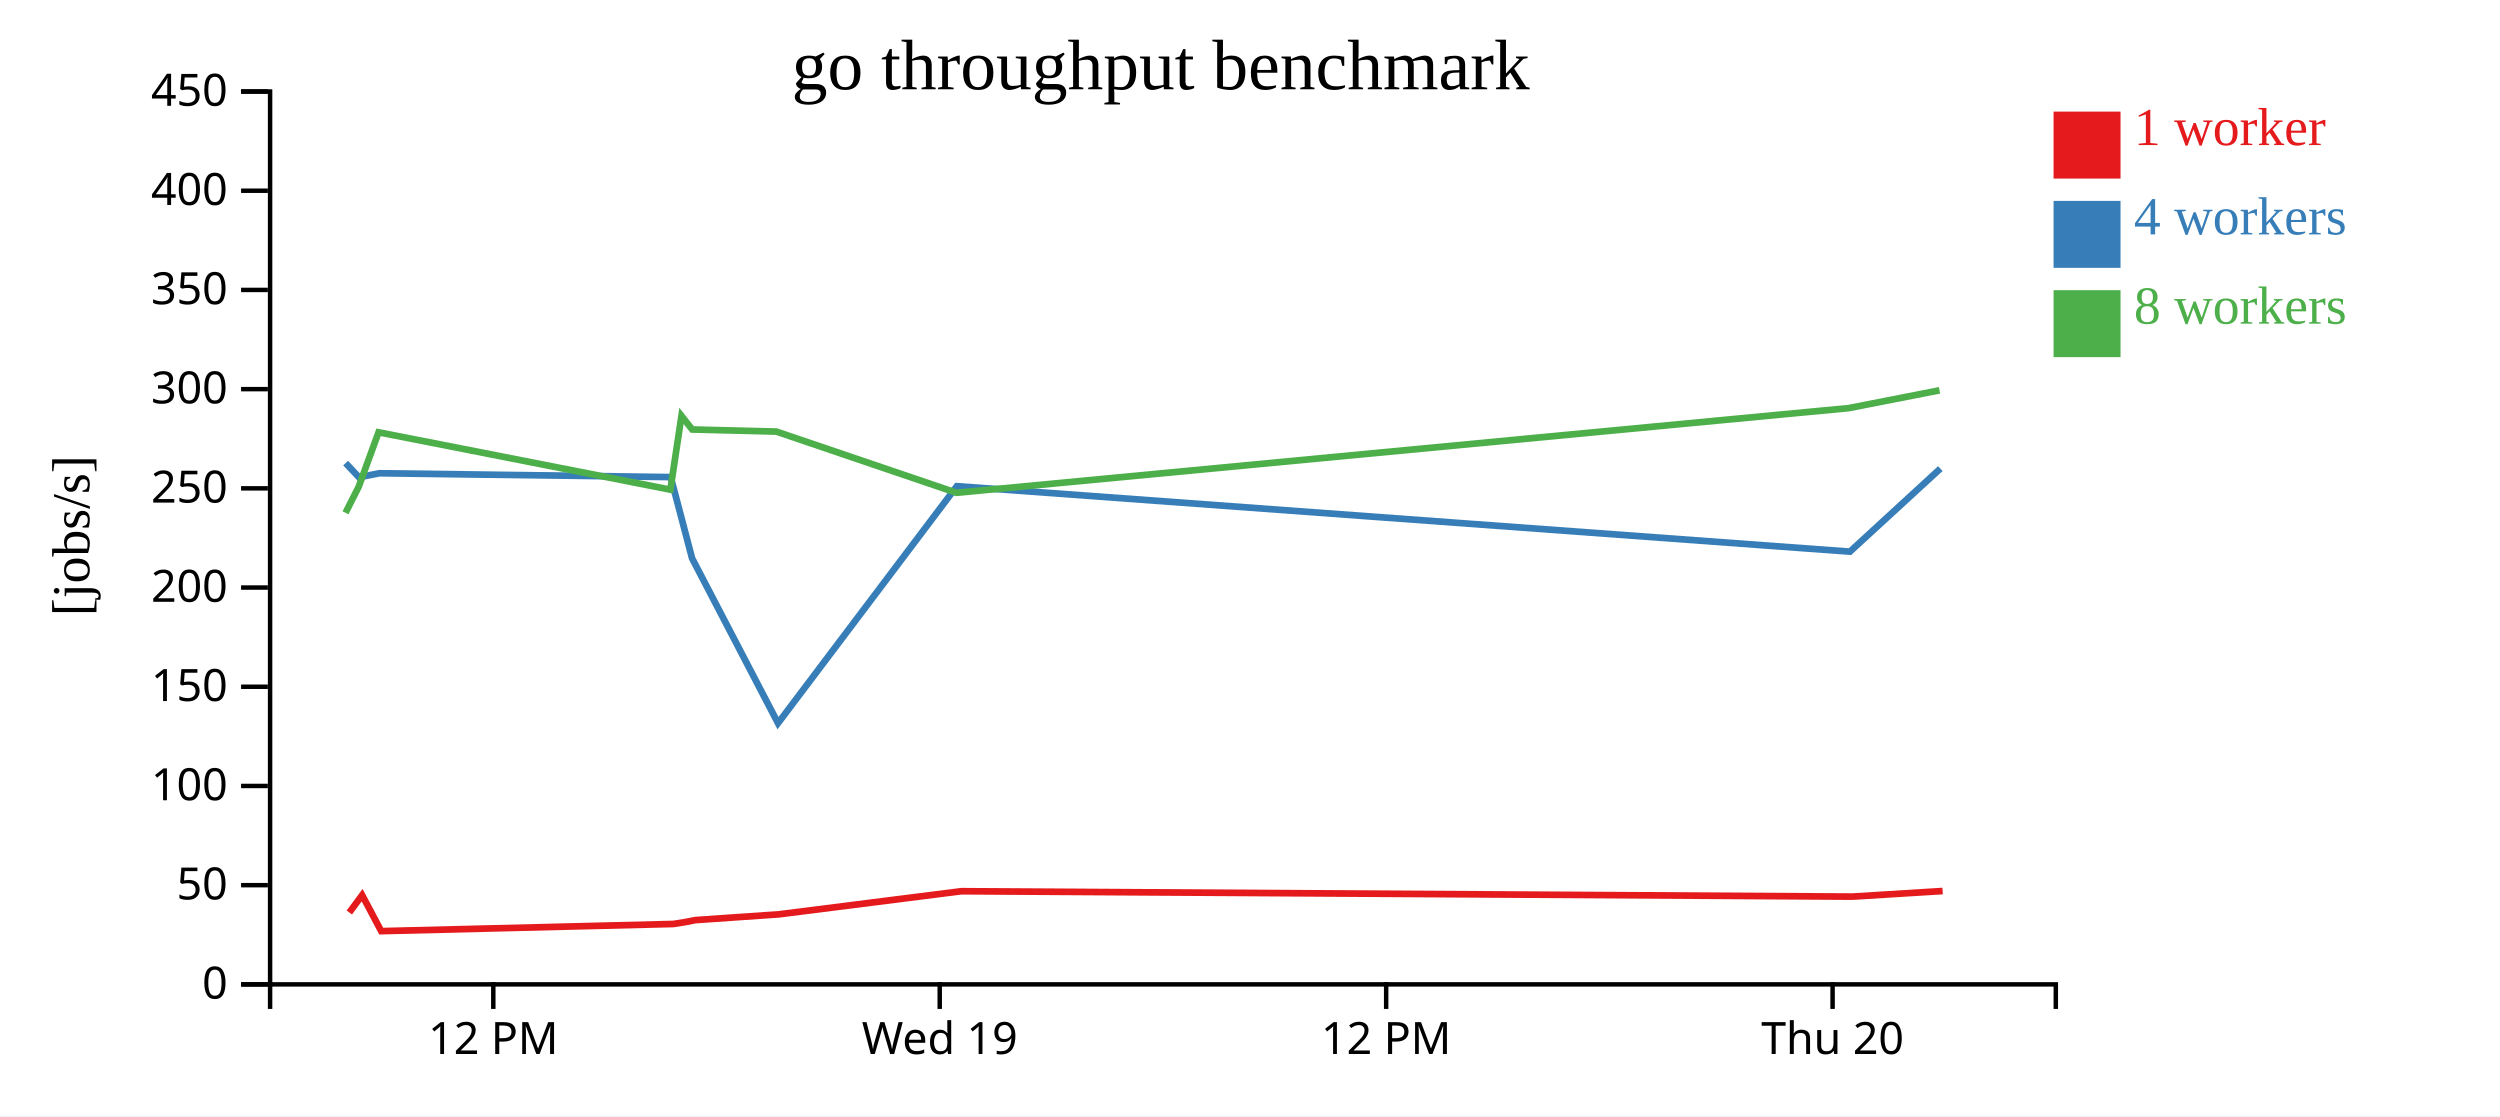
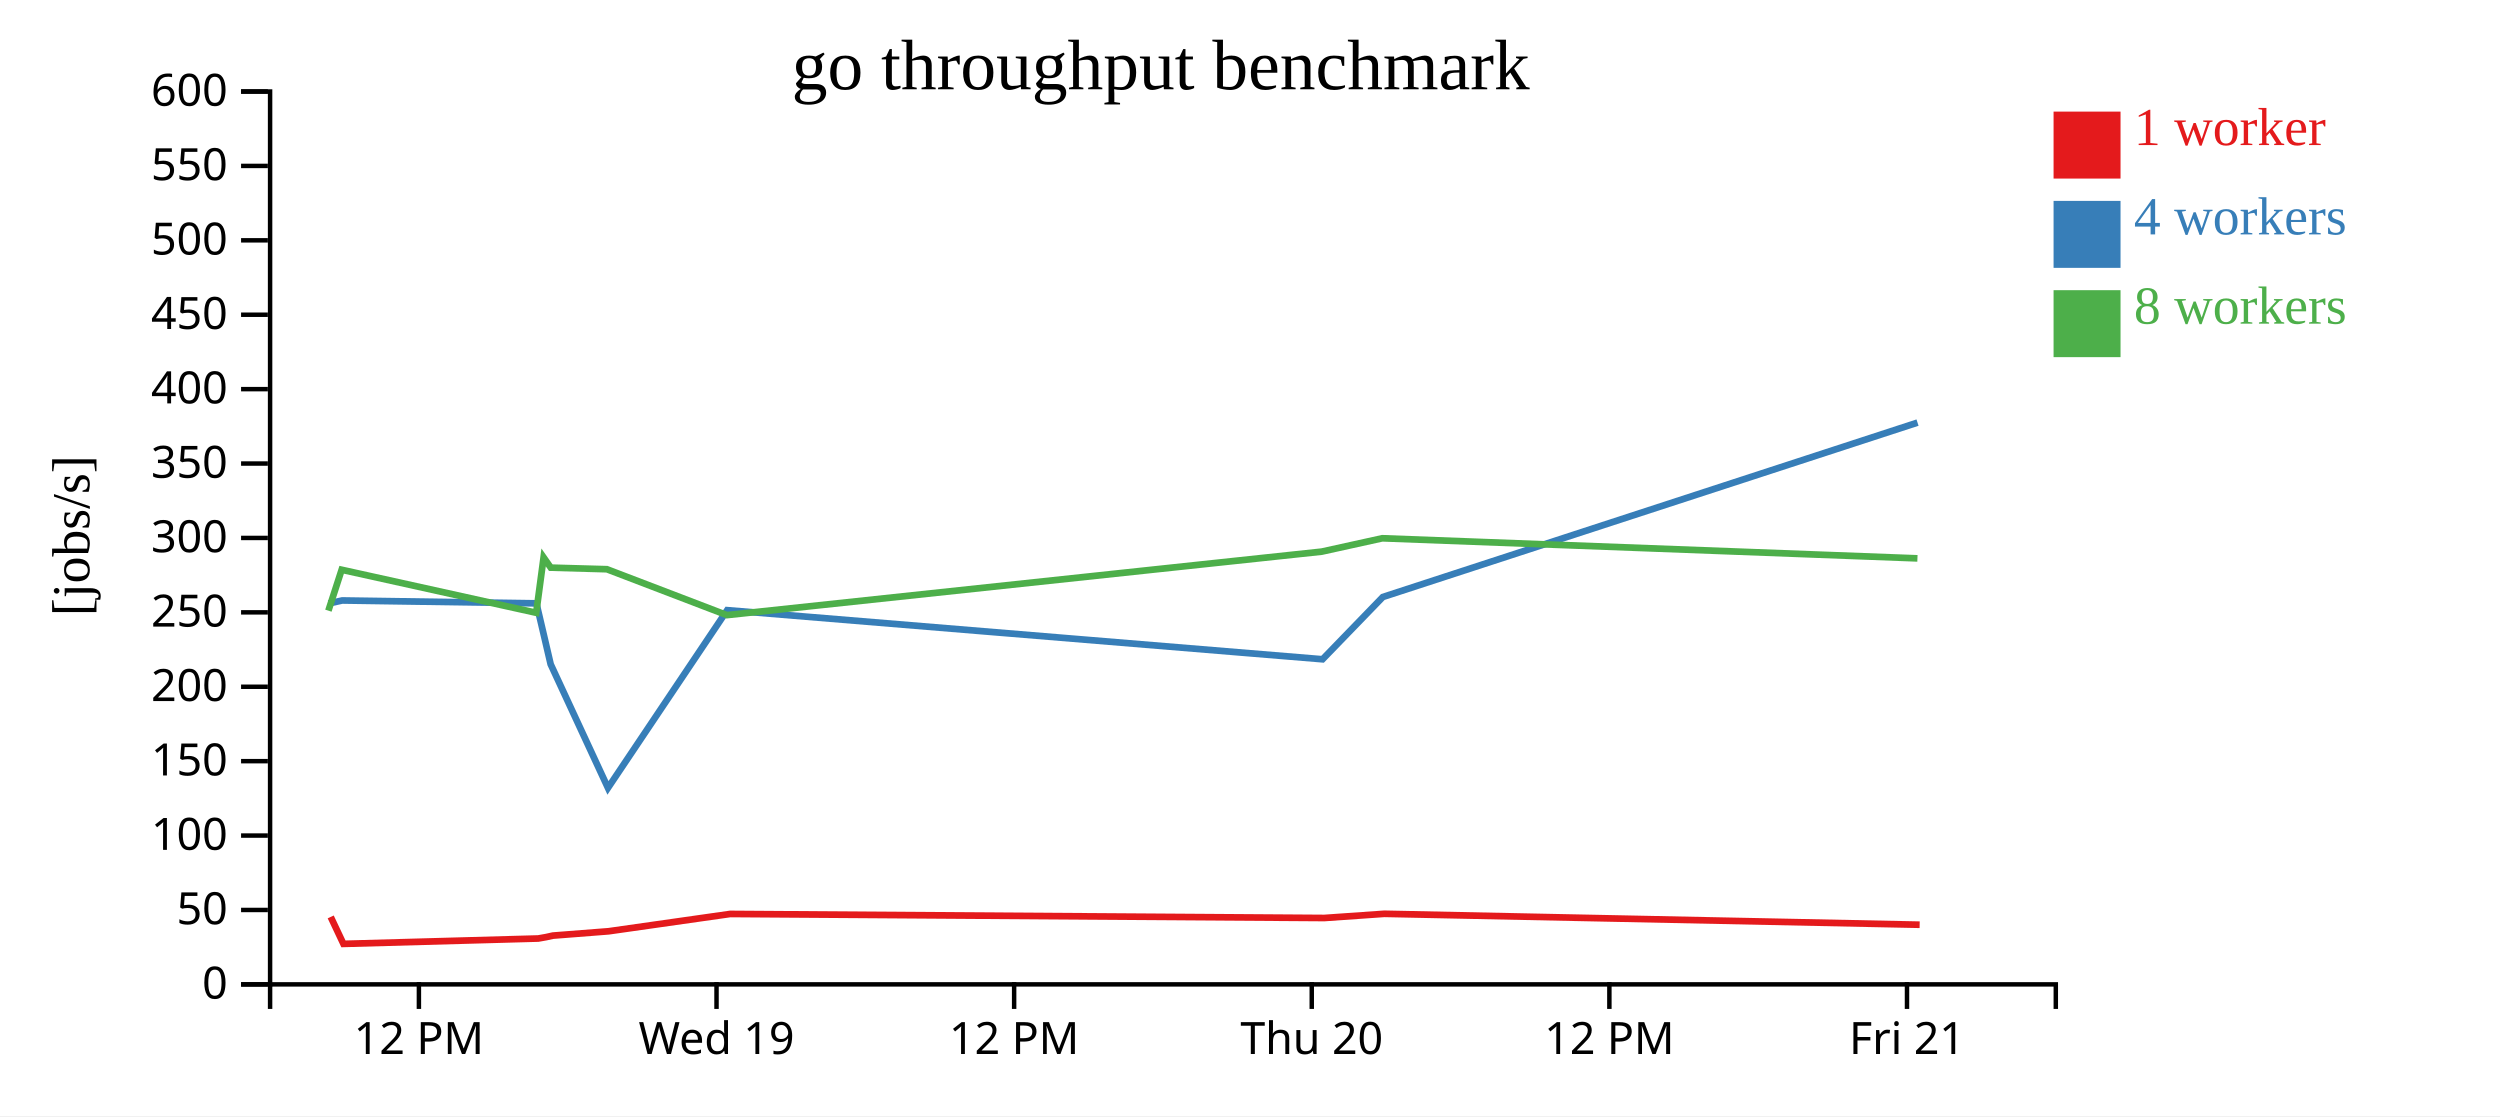
<svg xmlns="http://www.w3.org/2000/svg" width="560" height="250">
  <rect width="100%" height="100%" fill="white" />
  <g transform="translate(60,20)">
    <g transform="translate(0,200)" fill="none" font-size="10" font-family="sans-serif" text-anchor="middle">
      <path class="domain" stroke="currentColor" d="M0.5,6V0.5H400.5V6" />
-       <g class="tick" opacity="1" transform="translate(50.5,0)">
+       <g class="tick" opacity="1" transform="translate(33.83333,0)">
        <line stroke="currentColor" y2="6" />
        <text fill="currentColor" y="9" dy="0.71em">12 PM</text>
      </g>
-       <g class="tick" opacity="1" transform="translate(150.5,0)">
+       <g class="tick" opacity="1" transform="translate(100.5,0)">
        <line stroke="currentColor" y2="6" />
        <text fill="currentColor" y="9" dy="0.71em">Wed 19</text>
      </g>
-       <g class="tick" opacity="1" transform="translate(250.5,0)">
+       <g class="tick" opacity="1" transform="translate(167.1667,0)">
        <line stroke="currentColor" y2="6" />
        <text fill="currentColor" y="9" dy="0.71em">12 PM</text>
      </g>
-       <g class="tick" opacity="1" transform="translate(350.5,0)">
+       <g class="tick" opacity="1" transform="translate(233.8333,0)">
        <line stroke="currentColor" y2="6" />
        <text fill="currentColor" y="9" dy="0.71em">Thu 20</text>
+       </g>
+       <g class="tick" opacity="1" transform="translate(300.5,0)">
+         <line stroke="currentColor" y2="6" />
+         <text fill="currentColor" y="9" dy="0.71em">12 PM</text>
+       </g>
+       <g class="tick" opacity="1" transform="translate(367.1667,0)">
+         <line stroke="currentColor" y2="6" />
+         <text fill="currentColor" y="9" dy="0.71em">Fri 21</text>
      </g>
    </g>
    <g fill="none" font-size="10" font-family="sans-serif" text-anchor="end">
      <path class="domain" stroke="currentColor" d="M-6,200.5H0.5V0.5H-6" />
      <g class="tick" opacity="1" transform="translate(0,200.5)">
        <line stroke="currentColor" x2="-6" />
        <text fill="currentColor" x="-9" dy="0.32em">0</text>
      </g>
-       <g class="tick" opacity="1" transform="translate(0,178.2778)">
+       <g class="tick" opacity="1" transform="translate(0,183.8333)">
        <line stroke="currentColor" x2="-6" />
        <text fill="currentColor" x="-9" dy="0.32em">50</text>
      </g>
-       <g class="tick" opacity="1" transform="translate(0,156.0556)">
+       <g class="tick" opacity="1" transform="translate(0,167.1667)">
        <line stroke="currentColor" x2="-6" />
        <text fill="currentColor" x="-9" dy="0.32em">100</text>
      </g>
-       <g class="tick" opacity="1" transform="translate(0,133.8333)">
+       <g class="tick" opacity="1" transform="translate(0,150.5)">
        <line stroke="currentColor" x2="-6" />
        <text fill="currentColor" x="-9" dy="0.32em">150</text>
      </g>
-       <g class="tick" opacity="1" transform="translate(0,111.6111)">
+       <g class="tick" opacity="1" transform="translate(0,133.8333)">
        <line stroke="currentColor" x2="-6" />
        <text fill="currentColor" x="-9" dy="0.32em">200</text>
      </g>
-       <g class="tick" opacity="1" transform="translate(0,89.38889)">
+       <g class="tick" opacity="1" transform="translate(0,117.1667)">
        <line stroke="currentColor" x2="-6" />
        <text fill="currentColor" x="-9" dy="0.32em">250</text>
      </g>
-       <g class="tick" opacity="1" transform="translate(0,67.16667)">
+       <g class="tick" opacity="1" transform="translate(0,100.5)">
        <line stroke="currentColor" x2="-6" />
        <text fill="currentColor" x="-9" dy="0.32em">300</text>
      </g>
-       <g class="tick" opacity="1" transform="translate(0,44.94444)">
+       <g class="tick" opacity="1" transform="translate(0,83.83333)">
        <line stroke="currentColor" x2="-6" />
        <text fill="currentColor" x="-9" dy="0.32em">350</text>
      </g>
-       <g class="tick" opacity="1" transform="translate(0,22.72222)">
+       <g class="tick" opacity="1" transform="translate(0,67.16667)">
        <line stroke="currentColor" x2="-6" />
        <text fill="currentColor" x="-9" dy="0.32em">400</text>
      </g>
+       <g class="tick" opacity="1" transform="translate(0,50.5)">
+         <line stroke="currentColor" x2="-6" />
+         <text fill="currentColor" x="-9" dy="0.32em">450</text>
+       </g>
+       <g class="tick" opacity="1" transform="translate(0,33.83333)">
+         <line stroke="currentColor" x2="-6" />
+         <text fill="currentColor" x="-9" dy="0.32em">500</text>
+       </g>
+       <g class="tick" opacity="1" transform="translate(0,17.16667)">
+         <line stroke="currentColor" x2="-6" />
+         <text fill="currentColor" x="-9" dy="0.32em">550</text>
+       </g>
      <g class="tick" opacity="1" transform="translate(0,0.5)">
        <line stroke="currentColor" x2="-6" />
-         <text fill="currentColor" x="-9" dy="0.32em">450</text>
+         <text fill="currentColor" x="-9" dy="0.32em">600</text>
      </g>
    </g>
    <text text-anchor="middle" style="font-size: 12px" transform="rotate(-90)" y="-40" x="-100">[jobs/s]</text>
    <text text-anchor="middle" style="font-size: 16px" y="0" x="200">go throughput benchmark</text>
-     <path class="line" fill="none" stroke="#e41a1c" stroke-width="1.5" d="M18.244,184.399L21.118,180.52L25.394,188.572L90.843,186.969L93.534,186.542L95.766,186.102L114.49,184.807L155.345,179.633L354.955,180.841L375.146,179.589" />
-     <path class="line" fill="none" stroke="#377eb8" stroke-width="1.5" d="M17.416,83.729L20.414,86.91L24.999,86.006L90.234,86.867L92.776,96.5L95.02,105.054L114.275,141.991L154.336,88.903L354.378,103.57L374.638,84.968" />
-     <path class="line" fill="none" stroke="#4daf4a" stroke-width="1.5" d="M17.394,94.868L20.339,89.055L24.801,76.834L90.166,89.684L92.651,73.155L95.054,76.205L113.911,76.675L154.247,90.382L354.104,71.418L374.451,67.429" />
+     <path class="line" fill="none" stroke="#e41a1c" stroke-width="1.5" d="M14.079,185.39L16.929,191.429L60.562,190.227L62.356,189.907L63.844,189.577L76.327,188.605L103.563,184.725L236.637,185.631L250.097,184.692L370.003,187.141" />
+     <path class="line" fill="none" stroke="#377eb8" stroke-width="1.5" d="M13.609,115.182L16.666,114.504L60.156,115.15L61.851,122.375L63.346,128.79L76.184,156.493L102.891,116.677L236.252,127.678L249.759,113.726L369.525,74.663" />
+     <path class="line" fill="none" stroke="#4daf4a" stroke-width="1.5" d="M13.56,116.791L16.534,107.626L60.111,117.263L61.767,104.866L63.37,107.154L75.941,107.506L102.831,117.787L236.069,103.563L249.634,100.572L369.504,105.074" />
    <rect class="dot" x="400" y="5" width="15" height="15" style="fill: #e41a1c;" />
    <rect class="dot" x="400" y="25" width="15" height="15" style="fill: #377eb8;" />
    <rect class="dot" x="400" y="45" width="15" height="15" style="fill: #4daf4a;" />
    <text class="label" x="418" y="12.5" style="fill: #e41a1c; alignment-baseline: middle;" text-anchor="left">1 worker</text>
    <text class="label" x="418" y="32.5" style="fill: #377eb8; alignment-baseline: middle;" text-anchor="left">4 workers</text>
    <text class="label" x="418" y="52.5" style="fill: #4daf4a; alignment-baseline: middle;" text-anchor="left">8 workers</text>
  </g>
</svg>
